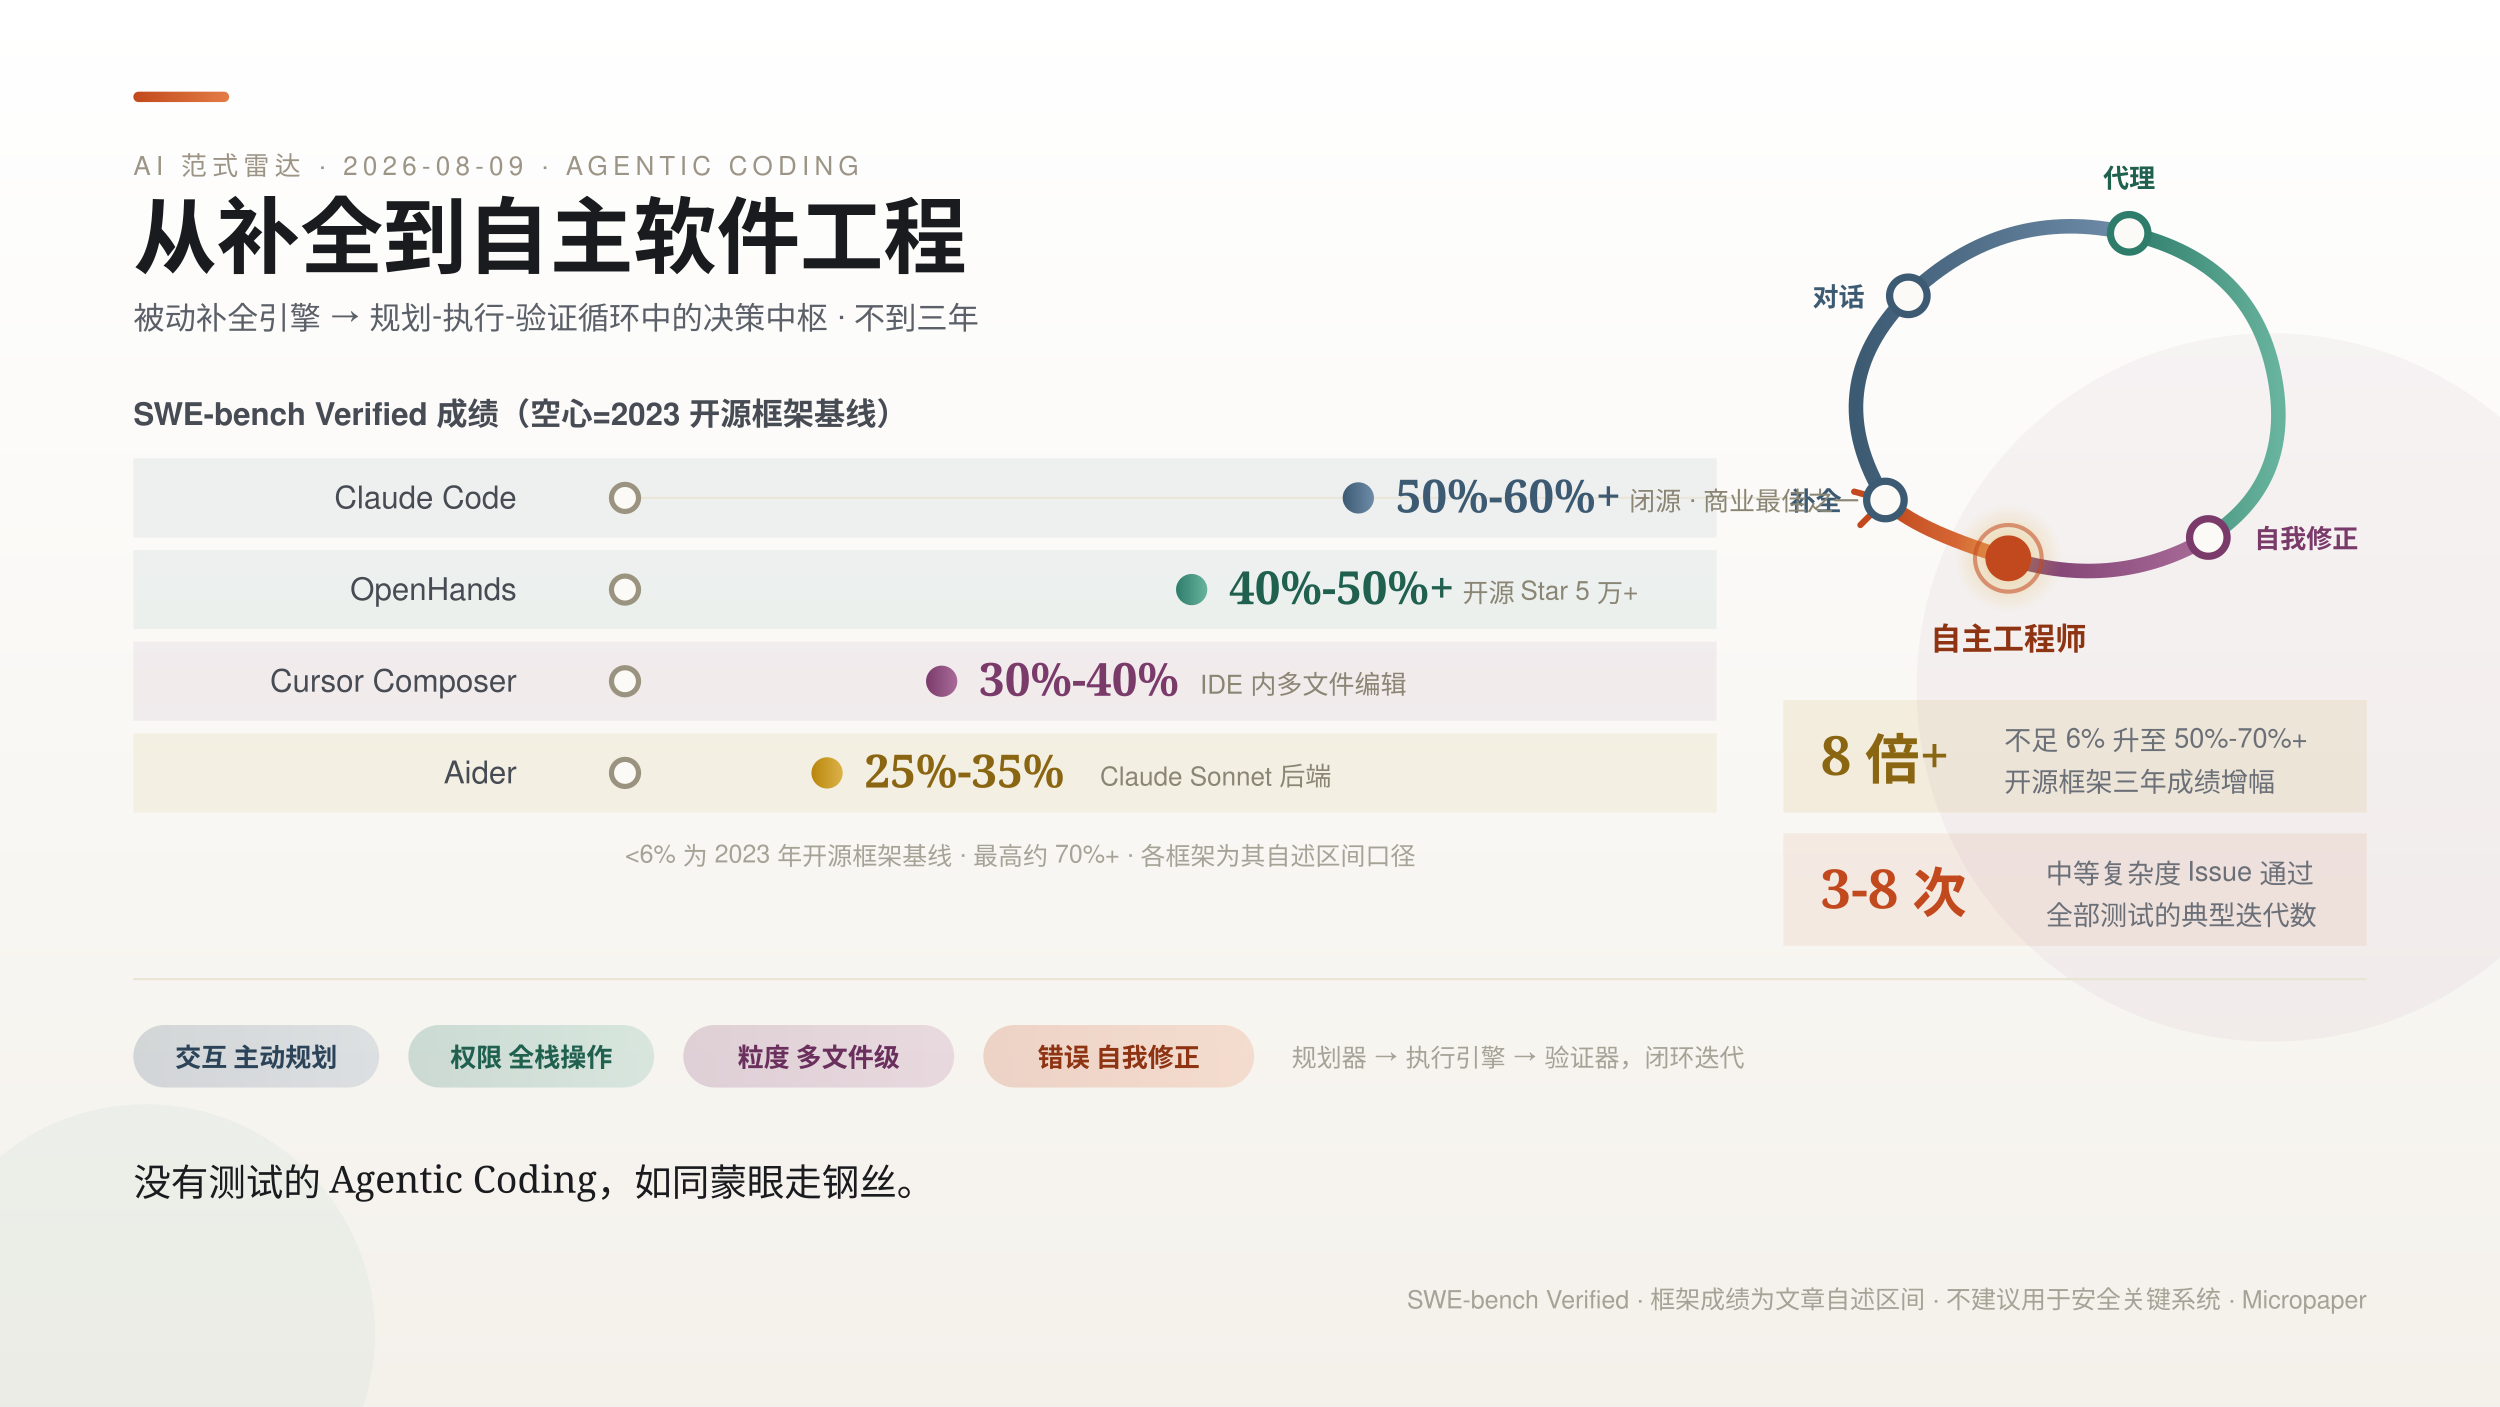
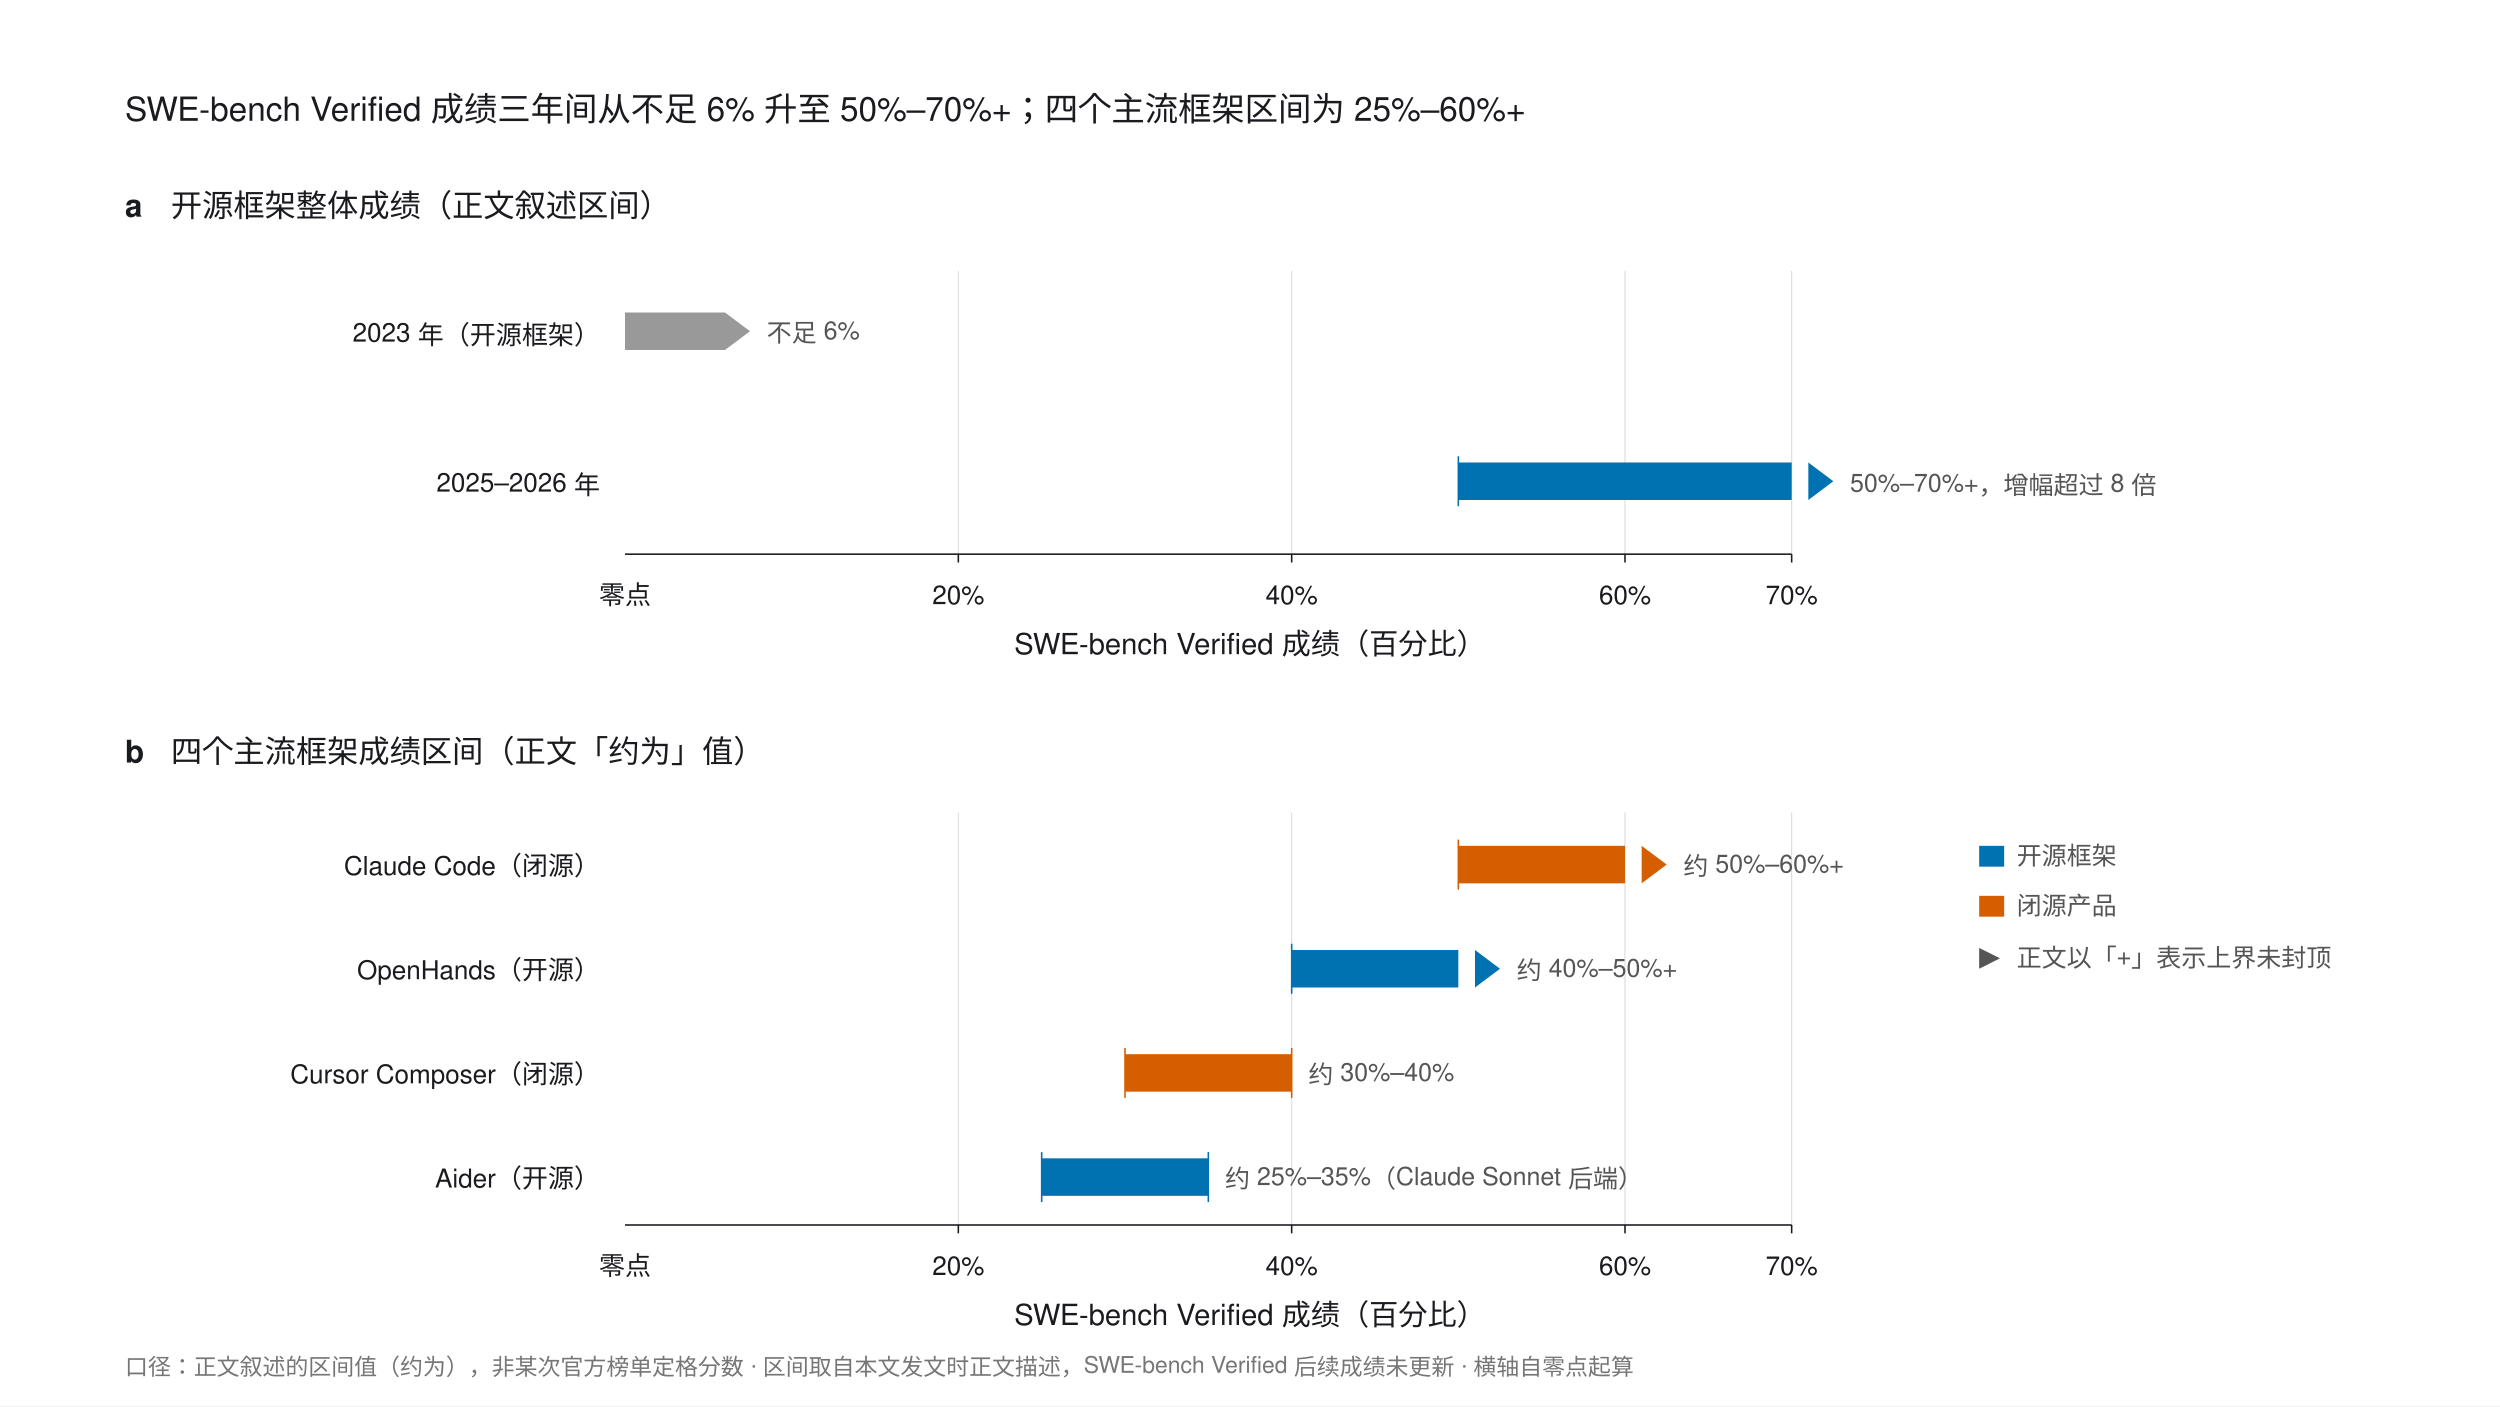
- <svg xmlns="http://www.w3.org/2000/svg" width="1200" height="675" viewBox="0 0 1200 675" font-family="'PingFang SC','Helvetica Neue',Helvetica,'Microsoft YaHei',sans-serif">
-   <defs>
-     <style>
-       .serif { font-family: 'Noto Serif SC','Songti SC','STSong',serif; }
-       .k { font-size: 12.5px; letter-spacing: 2.5px; fill: #9C9484; }
-       .rl { font-size: 15px; fill: #474C54; }
-       .b { font-size: 12px; fill: #A5A296; }
-       .chip { font-size: 12.5px; font-weight: 600; }
-     </style>
-     <linearGradient id="bg" x1="0" y1="0" x2="0" y2="1">
-       <stop offset="0" stop-color="#FFFFFF" />
-       <stop offset="1" stop-color="#F4F1EB" />
-     </linearGradient>
-     <linearGradient id="gVermil" x1="0" y1="0" x2="1" y2="0">
-       <stop offset="0" stop-color="#C2491D" />
-       <stop offset="1" stop-color="#E37C45" />
-     </linearGradient>
-     <linearGradient id="gPlum" x1="0" y1="0" x2="1" y2="0">
-       <stop offset="0" stop-color="#7A3B6B" />
-       <stop offset="1" stop-color="#A96C99" />
-     </linearGradient>
-     <linearGradient id="gTeal" x1="0" y1="0" x2="1" y2="0">
-       <stop offset="0" stop-color="#2E7D6B" />
-       <stop offset="1" stop-color="#68B39D" />
-     </linearGradient>
-     <linearGradient id="gAmber" x1="0" y1="0" x2="1" y2="0">
-       <stop offset="0" stop-color="#B8860B" />
-       <stop offset="1" stop-color="#DCB24A" />
-     </linearGradient>
-     <linearGradient id="gSlate" x1="0" y1="0" x2="1" y2="0">
-       <stop offset="0" stop-color="#3D5A73" />
-       <stop offset="1" stop-color="#6E8CA8" />
-     </linearGradient>
-     <radialGradient id="gGlow" cx="0.5" cy="0.5" r="0.5">
-       <stop offset="0" stop-color="#DCB24A" stop-opacity="0.5" />
-       <stop offset="1" stop-color="#DCB24A" stop-opacity="0" />
-     </radialGradient>
-   </defs>
-   <rect width="1200" height="675" fill="url(#bg)" />
-   <circle cx="1090" cy="330" r="170" fill="#7A3B6B" opacity="0.05" />
-   <circle cx="70" cy="640" r="110" fill="#2E7D6B" opacity="0.05" />
-   <rect x="64" y="44" width="46" height="5" rx="2.5" fill="url(#gVermil)" />
-   <text class="k" x="64" y="84">AI 范式雷达 · 2026-08-09 · AGENTIC CODING</text>
-   <text class="serif" x="64" y="128" font-size="40" font-weight="700" fill="#1A1B1E">从补全到自主软件工程</text>
-   <text x="64" y="158" font-size="15" fill="#5B6068">被动补全引擎 → 规划-执行-验证循环中的决策中枢 · 不到三年</text>
-   <g>
-     <path d="M 905 240 Q 872 186 916 142 Q 962 98 1022 112" stroke="url(#gSlate)" stroke-width="7" fill="none" stroke-linecap="round" />
-     <path d="M 1022 112 Q 1082 126 1092 182 Q 1101 232 1060 258" stroke="url(#gTeal)" stroke-width="7" fill="none" stroke-linecap="round" />
-     <path d="M 1060 258 Q 1016 284 964 268" stroke="url(#gPlum)" stroke-width="7" fill="none" stroke-linecap="round" />
-     <path d="M 964 268 Q 918 254 905 240" stroke="url(#gVermil)" stroke-width="7" fill="none" stroke-linecap="round" />
-     <path d="M 905 240 L 893 252 M 905 240 L 890 236" stroke="#C2491D" stroke-width="3" stroke-linecap="round" />
-     <circle cx="905" cy="240" r="9" fill="#FBFAF7" stroke="#3D5A73" stroke-width="3.5" />
-     <text x="884" y="245" text-anchor="end" class="chip" fill="#3D5A73">补全</text>
-     <circle cx="916" cy="142" r="9" fill="#FBFAF7" stroke="#3D5A73" stroke-width="3.5" />
-     <text x="895" y="147" text-anchor="end" class="chip" fill="#3D5A73">对话</text>
-     <circle cx="1022" cy="112" r="9" fill="#FBFAF7" stroke="#2E7D6B" stroke-width="3.5" />
-     <text x="1022" y="90" text-anchor="middle" class="chip" fill="#20604F">代理</text>
-     <circle cx="1060" cy="258" r="9" fill="#FBFAF7" stroke="#7A3B6B" stroke-width="3.5" />
-     <text x="1082" y="263" class="chip" fill="#7A3B6B">自我修正</text>
-     <circle cx="964" cy="268" r="26" fill="url(#gGlow)" />
-     <circle cx="964" cy="268" r="11" fill="#C2491D" />
-     <circle cx="964" cy="268" r="16" fill="none" stroke="#C2491D" stroke-width="2" opacity="0.55" />
-     <text x="964" y="312" text-anchor="middle" class="serif" font-size="15" font-weight="700" fill="#8F3413">自主工程师</text>
+ <svg xmlns="http://www.w3.org/2000/svg" width="1200" height="675" viewBox="0 0 1200 675" font-family="'PingFang SC','Helvetica Neue',Helvetica,Arial,sans-serif">
+   <rect width="1200" height="675" fill="#FFFFFF" />
+   <text x="60" y="58" font-size="16" fill="#1A1B1E">SWE-bench Verified 成绩三年间从不足 6% 升至 50%–70%+；四个主流框架区间为 25%–60%+</text>
+   <text x="60" y="104" font-size="15" font-weight="bold" fill="#1A1B1E">a</text>
+   <text x="82" y="104" font-size="15" fill="#1A1B1E">开源框架整体成绩（正文叙述区间）</text>
+   <g stroke="#D9D9D9" stroke-width="0.5">
+     <line x1="460" y1="130" x2="460" y2="266" />
+     <line x1="620" y1="130" x2="620" y2="266" />
+     <line x1="780" y1="130" x2="780" y2="266" />
+     <line x1="860" y1="130" x2="860" y2="266" />
  </g>
-   <g>
-     <text class="rl" x="64" y="204" font-weight="600">SWE-bench Verified 成绩（空心=2023 开源框架基线）</text>
-     <rect x="64" y="220" width="760" height="38" fill="#3D5A73" opacity="0.07" />
-     <rect x="64" y="264" width="760" height="38" fill="#2E7D6B" opacity="0.07" />
-     <rect x="64" y="308" width="760" height="38" fill="#7A3B6B" opacity="0.07" />
-     <rect x="64" y="352" width="760" height="38" fill="#B8860B" opacity="0.08" />
-     <line x1="300" y1="239" x2="856" y2="239" stroke="#EAE6DA" stroke-width="1" />
-     <text class="rl" x="248" y="244" text-anchor="end">Claude Code</text>
-     <circle cx="300" cy="239" r="6.5" fill="#FBFAF7" stroke="#9A937F" stroke-width="2.5" />
-     <line x1="300" y1="239" x2="652" y2="239" stroke="url(#gSlate)" stroke-width="2.5" />
-     <circle cx="652" cy="239" r="7.5" fill="url(#gSlate)" />
-     <text class="serif" x="670" y="246" font-size="22" font-weight="700" fill="#3D5A73">50%-60%+</text>
-     <text x="782" y="245" font-size="12.5" fill="#8B8574">闭源 · 商业最佳之一</text>
-     <text class="rl" x="248" y="288" text-anchor="end">OpenHands</text>
-     <circle cx="300" cy="283" r="6.5" fill="#FBFAF7" stroke="#9A937F" stroke-width="2.5" />
-     <line x1="300" y1="283" x2="572" y2="283" stroke="url(#gTeal)" stroke-width="2.5" />
-     <circle cx="572" cy="283" r="7.5" fill="url(#gTeal)" />
-     <text class="serif" x="590" y="290" font-size="22" font-weight="700" fill="#20604F">40%-50%+</text>
-     <text x="702" y="289" font-size="12.5" fill="#8B8574">开源 Star 5 万+</text>
-     <text class="rl" x="248" y="332" text-anchor="end">Cursor Composer</text>
-     <circle cx="300" cy="327" r="6.5" fill="#FBFAF7" stroke="#9A937F" stroke-width="2.5" />
-     <line x1="300" y1="327" x2="452" y2="327" stroke="url(#gPlum)" stroke-width="2.5" />
-     <circle cx="452" cy="327" r="7.5" fill="url(#gPlum)" />
-     <text class="serif" x="470" y="334" font-size="22" font-weight="700" fill="#7A3B6B">30%-40%</text>
-     <text x="576" y="333" font-size="12.5" fill="#8B8574">IDE 内多文件编辑</text>
-     <text class="rl" x="248" y="376" text-anchor="end">Aider</text>
-     <circle cx="300" cy="371" r="6.5" fill="#FBFAF7" stroke="#9A937F" stroke-width="2.5" />
-     <line x1="300" y1="371" x2="397" y2="371" stroke="url(#gAmber)" stroke-width="2.5" />
-     <circle cx="397" cy="371" r="7.5" fill="url(#gAmber)" />
-     <text class="serif" x="415" y="378" font-size="22" font-weight="700" fill="#8A6612">25%-35%</text>
-     <text x="528" y="377" font-size="12.5" fill="#8B8574">Claude Sonnet 后端</text>
-     <text class="b" x="300" y="414">&lt;6% 为 2023 年开源框架基线 · 最高约 70%+ · 各框架为其自述区间口径</text>
+   <text x="288" y="164" font-size="12.5" fill="#1A1B1E" text-anchor="end">2023 年（开源框架）</text>
+   <rect x="300" y="150" width="48" height="18" fill="#999999" />
+   <polygon points="348,150 360,159 348,168" fill="#999999" />
+   <text x="368" y="164" font-size="12" fill="#555">不足 6%</text>
+   <text x="288" y="236" font-size="12.5" fill="#1A1B1E" text-anchor="end">2025–2026 年</text>
+   <rect x="700" y="222" width="160" height="18" fill="#0072B2" />
+   <polygon points="868,222 880,231 868,240" fill="#0072B2" />
+   <line x1="700" y1="219" x2="700" y2="243" stroke="#0072B2" stroke-width="0.75" />
+   <text x="888" y="236" font-size="12" fill="#555">50%–70%+，增幅超过 8 倍</text>
+   <line x1="300" y1="266" x2="860" y2="266" stroke="#1A1B1E" stroke-width="0.75" />
+   <g stroke="#1A1B1E" stroke-width="0.75">
+     <line x1="460" y1="266" x2="460" y2="270" />
+     <line x1="620" y1="266" x2="620" y2="270" />
+     <line x1="780" y1="266" x2="780" y2="270" />
+     <line x1="860" y1="266" x2="860" y2="270" />
  </g>
-   <g>
-     <rect x="856" y="336" width="280" height="54" fill="#B8860B" opacity="0.1" />
-     <text class="serif" x="874" y="372" font-size="26" font-weight="700" fill="#8A6612">8 倍+</text>
-     <text x="962" y="360" font-size="13" fill="#6B7078">不足 6% 升至 50%-70%+</text>
-     <text x="962" y="380" font-size="13" fill="#6B7078">开源框架三年成绩增幅</text>
-     <rect x="856" y="400" width="280" height="54" fill="#C2491D" opacity="0.08" />
-     <text class="serif" x="874" y="436" font-size="26" font-weight="700" fill="#C2491D">3-8 次</text>
-     <text x="982" y="424" font-size="13" fill="#6B7078">中等复杂度 Issue 通过</text>
-     <text x="982" y="444" font-size="13" fill="#6B7078">全部测试的典型迭代数</text>
+   <g font-size="12.5" fill="#1A1B1E" text-anchor="middle">
+     <text x="300" y="290">零点</text>
+     <text x="460" y="290">20%</text>
+     <text x="620" y="290">40%</text>
+     <text x="780" y="290">60%</text>
+     <text x="860" y="290">70%</text>
  </g>
-   <line x1="64" y1="470" x2="1136" y2="470" stroke="#E8E3D2" />
-   <g>
-     <rect x="64" y="492" width="118" height="30" rx="15" fill="url(#gSlate)" opacity="0.2" />
-     <text x="123" y="512" text-anchor="middle" class="chip" fill="#2C4459">交互 主动规划</text>
-     <rect x="196" y="492" width="118" height="30" rx="15" fill="url(#gTeal)" opacity="0.22" />
-     <text x="255" y="512" text-anchor="middle" class="chip" fill="#20604F">权限 全栈操作</text>
-     <rect x="328" y="492" width="130" height="30" rx="15" fill="url(#gPlum)" opacity="0.2" />
-     <text x="393" y="512" text-anchor="middle" class="chip" fill="#6A2F5C">粒度 多文件级</text>
-     <rect x="472" y="492" width="130" height="30" rx="15" fill="url(#gVermil)" opacity="0.2" />
-     <text x="537" y="512" text-anchor="middle" class="chip" fill="#8F3413">错误 自我修正</text>
-     <text class="b" x="620" y="512">规划器 → 执行引擎 → 验证器，闭环迭代</text>
+   <text x="600" y="314" font-size="14" fill="#1A1B1E" text-anchor="middle">SWE-bench Verified 成绩（百分比）</text>
+   <text x="60" y="366" font-size="15" font-weight="bold" fill="#1A1B1E">b</text>
+   <text x="82" y="366" font-size="15" fill="#1A1B1E">四个主流框架成绩区间（正文「约为」值）</text>
+   <g stroke="#D9D9D9" stroke-width="0.5">
+     <line x1="460" y1="390" x2="460" y2="588" />
+     <line x1="620" y1="390" x2="620" y2="588" />
+     <line x1="780" y1="390" x2="780" y2="588" />
+     <line x1="860" y1="390" x2="860" y2="588" />
  </g>
-   <text class="serif" x="64" y="574" font-size="18" fill="#1A1B1E">没有测试的 Agentic Coding，如同蒙眼走钢丝。</text>
-   <text class="b" x="1136" y="628" text-anchor="end">SWE-bench Verified · 框架成绩为文章自述区间 · 不建议用于安全关键系统 · Micropaper</text>
+   <text x="288" y="420" font-size="12.5" fill="#1A1B1E" text-anchor="end">Claude Code（闭源）</text>
+   <rect x="700" y="406" width="80" height="18" fill="#D55E00" />
+   <polygon points="788,406 800,415 788,424" fill="#D55E00" />
+   <line x1="700" y1="403" x2="700" y2="427" stroke="#D55E00" stroke-width="0.75" />
+   <text x="808" y="420" font-size="12" fill="#555">约 50%–60%+</text>
+   <text x="288" y="470" font-size="12.5" fill="#1A1B1E" text-anchor="end">OpenHands（开源）</text>
+   <rect x="620" y="456" width="80" height="18" fill="#0072B2" />
+   <polygon points="708,456 720,465 708,474" fill="#0072B2" />
+   <line x1="620" y1="453" x2="620" y2="477" stroke="#0072B2" stroke-width="0.75" />
+   <text x="728" y="470" font-size="12" fill="#555">约 40%–50%+</text>
+   <text x="288" y="520" font-size="12.5" fill="#1A1B1E" text-anchor="end">Cursor Composer（闭源）</text>
+   <rect x="540" y="506" width="80" height="18" fill="#D55E00" />
+   <line x1="540" y1="503" x2="540" y2="527" stroke="#D55E00" stroke-width="0.75" />
+   <line x1="620" y1="503" x2="620" y2="527" stroke="#D55E00" stroke-width="0.75" />
+   <text x="628" y="520" font-size="12" fill="#555">约 30%–40%</text>
+   <text x="288" y="570" font-size="12.5" fill="#1A1B1E" text-anchor="end">Aider（开源）</text>
+   <rect x="500" y="556" width="80" height="18" fill="#0072B2" />
+   <line x1="500" y1="553" x2="500" y2="577" stroke="#0072B2" stroke-width="0.75" />
+   <line x1="580" y1="553" x2="580" y2="577" stroke="#0072B2" stroke-width="0.75" />
+   <text x="588" y="570" font-size="12" fill="#555">约 25%–35%（Claude Sonnet 后端）</text>
+   <line x1="300" y1="588" x2="860" y2="588" stroke="#1A1B1E" stroke-width="0.75" />
+   <g stroke="#1A1B1E" stroke-width="0.75">
+     <line x1="460" y1="588" x2="460" y2="592" />
+     <line x1="620" y1="588" x2="620" y2="592" />
+     <line x1="780" y1="588" x2="780" y2="592" />
+     <line x1="860" y1="588" x2="860" y2="592" />
+   </g>
+   <g font-size="12.5" fill="#1A1B1E" text-anchor="middle">
+     <text x="300" y="612">零点</text>
+     <text x="460" y="612">20%</text>
+     <text x="620" y="612">40%</text>
+     <text x="780" y="612">60%</text>
+     <text x="860" y="612">70%</text>
+   </g>
+   <text x="600" y="636" font-size="14" fill="#1A1B1E" text-anchor="middle">SWE-bench Verified 成绩（百分比）</text>
+   <g font-size="12" fill="#555">
+     <rect x="950" y="406" width="12" height="10" fill="#0072B2" />
+     <text x="968" y="415">开源框架</text>
+     <rect x="950" y="430" width="12" height="10" fill="#D55E00" />
+     <text x="968" y="439">闭源产品</text>
+     <polygon points="950,455 960,460 950,465" fill="#555" />
+     <text x="968" y="464">正文以「+」表示上界未封顶</text>
+   </g>
+   <text x="60" y="660" font-size="11" fill="#767676">口径：正文叙述的区间值（约为），非某次官方榜单定格分数 · 区间取自本文发文时正文描述，SWE-bench Verified 后续成绩未更新 · 横轴自零点起算</text>
</svg>
